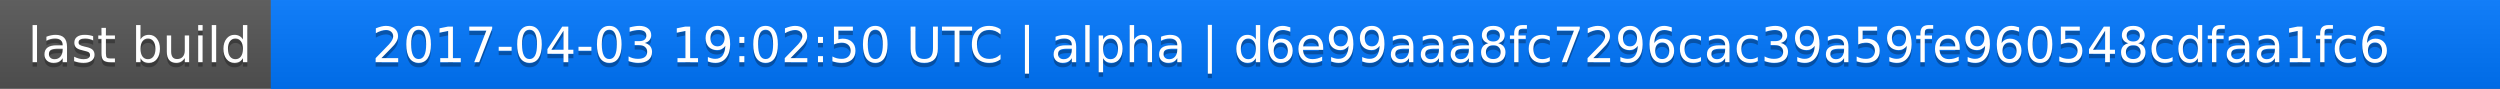
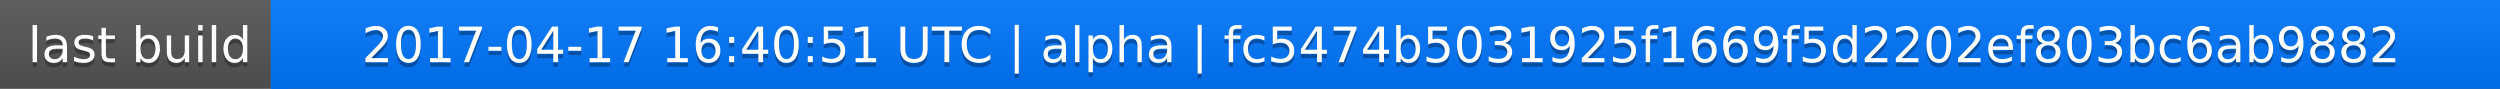
<svg xmlns="http://www.w3.org/2000/svg" width="563" height="20">
  <linearGradient id="a" x2="0" y2="100%">
    <stop offset="0" stop-color="#bbb" stop-opacity=".1" />
    <stop offset="1" stop-opacity=".1" />
  </linearGradient>
  <rect rx="0" width="563" height="20" fill="#555" />
  <rect rx="0" x="61" width="502" height="20" fill="#07f" />
  <path fill="#07f" d="M61 0h4v20h-4z" />
  <rect rx="0" width="563" height="20" fill="url(#a)" />
  <g fill="#fff" text-anchor="middle" font-family="DejaVu Sans,Verdana,Geneva,sans-serif" font-size="11">
    <text x="31.5" y="15" fill="#010101" fill-opacity=".3">last build</text>
    <text x="31.5" y="14">last build</text>
-     <text x="311" y="15" fill="#010101" fill-opacity=".3">2017-04-03 19:02:50 UTC | alpha | d6e99aaa8fc7296cac39a59fe960548cdfaa1fc6</text>
-     <text x="311" y="14">2017-04-03 19:02:50 UTC | alpha | d6e99aaa8fc7296cac39a59fe960548cdfaa1fc6</text>
+     <text x="311" y="15" fill="#010101" fill-opacity=".3">2017-04-17 16:40:51 UTC | alpha | fc5474b5031925f1669f5d2202ef803bc6ab9882</text>
+     <text x="311" y="14">2017-04-17 16:40:51 UTC | alpha | fc5474b5031925f1669f5d2202ef803bc6ab9882</text>
  </g>
</svg>
